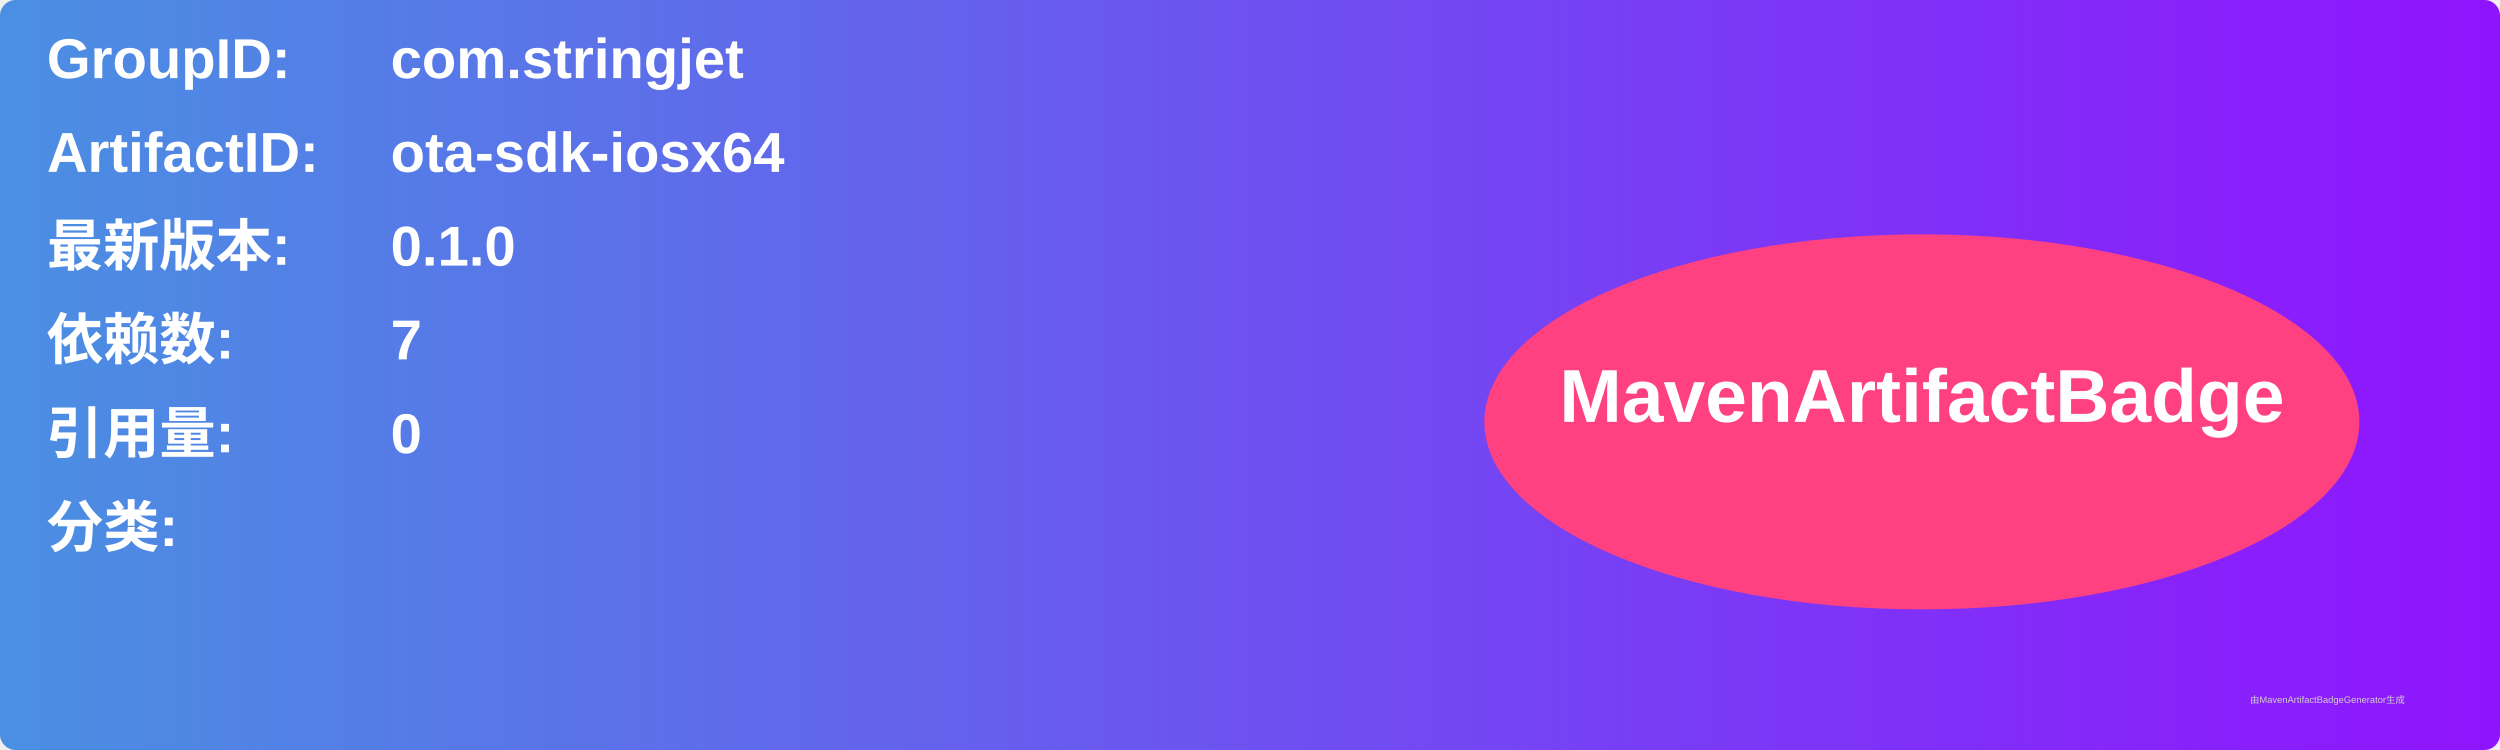
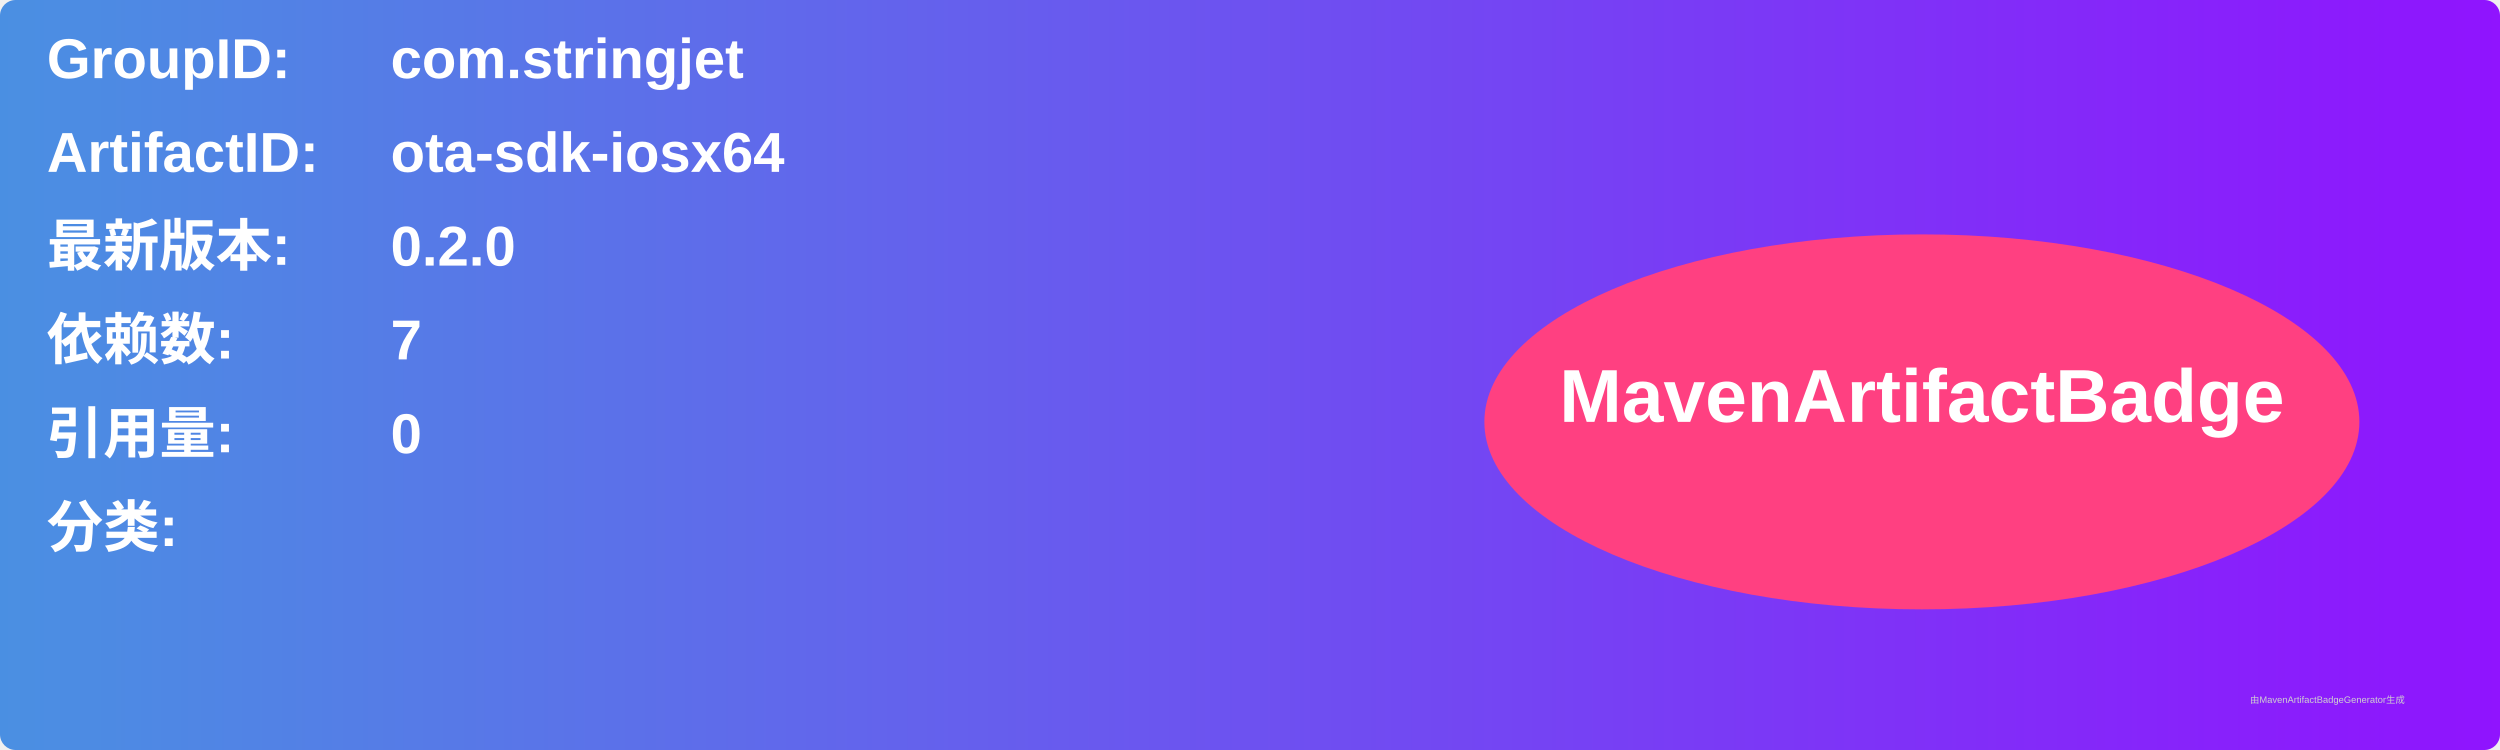
<svg xmlns="http://www.w3.org/2000/svg" width="800" height="240" viewBox="0 0 800 240">
  <linearGradient id="grad" x1="0%" y1="0%" x2="100%" y2="0%">
    <stop offset="0%" stop-color="#4a90e2" />
    <stop offset="100%" stop-color="#9013fe" />
  </linearGradient>
  <rect width="100%" height="100%" rx="5" ry="5" fill="url(#grad)" />
  <g transform="translate(15, 15)">
    <text x="0" y="10" font-family="Arial" font-size="18" fill="white" font-weight="bold" width="260">GroupID:</text>
    <text x="110" y="10" font-family="Arial" font-size="18" fill="white" font-weight="bold" width="460">com.stringjet</text>
    <text x="0" y="40" font-family="Arial" font-size="18" fill="white" font-weight="bold" width="260">ArtifactID:</text>
    <text x="110" y="40" font-family="Arial" font-size="18" fill="white" font-weight="bold" width="460">ota-sdk-iosx64</text>
    <text x="0" y="70" font-family="Arial" font-size="18" fill="white" font-weight="bold">最新版本:</text>
    <text x="110" y="70" font-family="Arial" font-size="18" fill="white" font-weight="bold">
-       <tspan font-weight="bold">0.1.0</tspan>
+       <tspan font-weight="bold">0.2.0</tspan>
    </text>
    <text x="0" y="100" font-family="Arial" font-size="18" fill="white" font-weight="bold">依赖数: </text>
    <text x="110" y="100" font-family="Arial" font-size="18" fill="white">
      <tspan font-weight="bold">7</tspan>
    </text>
    <text x="0" y="130" font-family="Arial" font-size="18" fill="white" font-weight="bold">引用量: </text>
    <text x="110" y="130" font-family="Arial" font-size="18" fill="white">
      <tspan font-weight="bold">0</tspan>
    </text>
    <text x="0" y="160" font-family="Arial" font-size="18" fill="white" font-weight="bold">分类:</text>
    <text x="10" y="190" font-family="Arial" font-size="10" fill="white">
      <tspan font-weight="bold" />
    </text>
    <ellipse cx="600" cy="120" rx="140" ry="60" fill="#ff4081" />
    <text x="600" y="120" text-anchor="middle" font-family="Arial" font-size="24" fill="white" font-weight="bold">MavenArtifactBadge</text>
  </g>
  <text x="720" y="225" font-family="Arial" font-size="3" fill="#d0d0d0">由MavenArtifactBadgeGenerator生成</text>
</svg>
